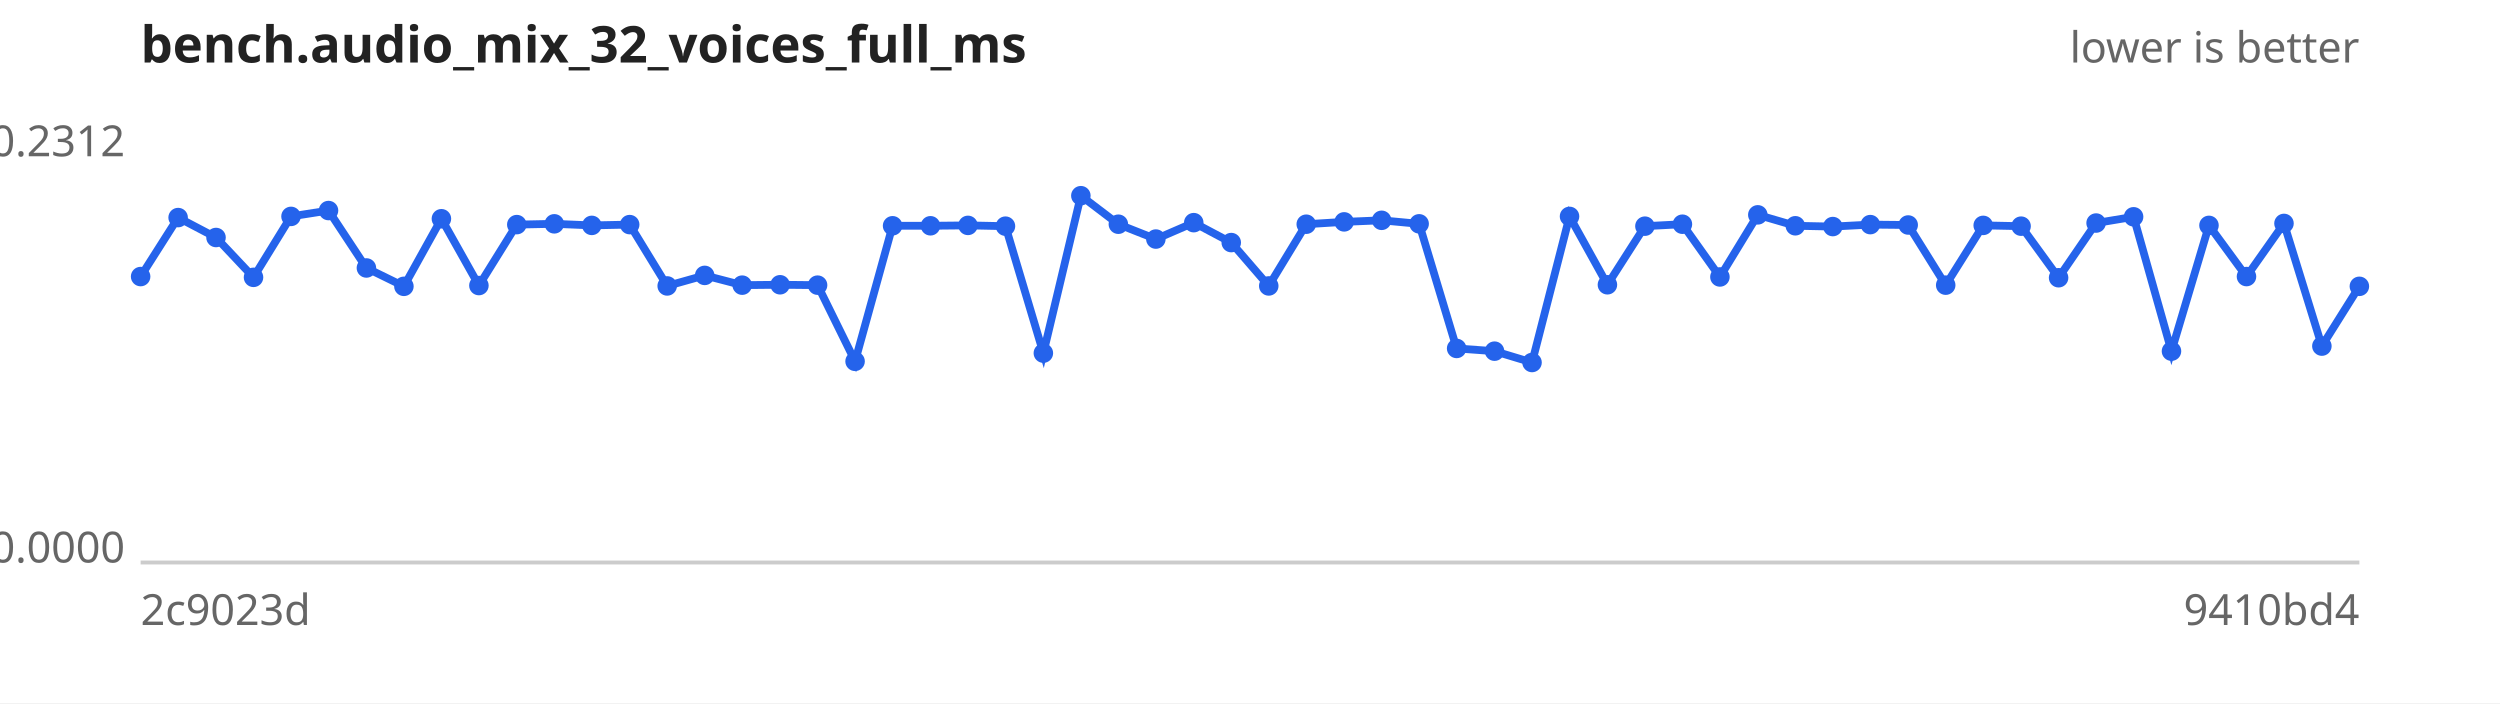
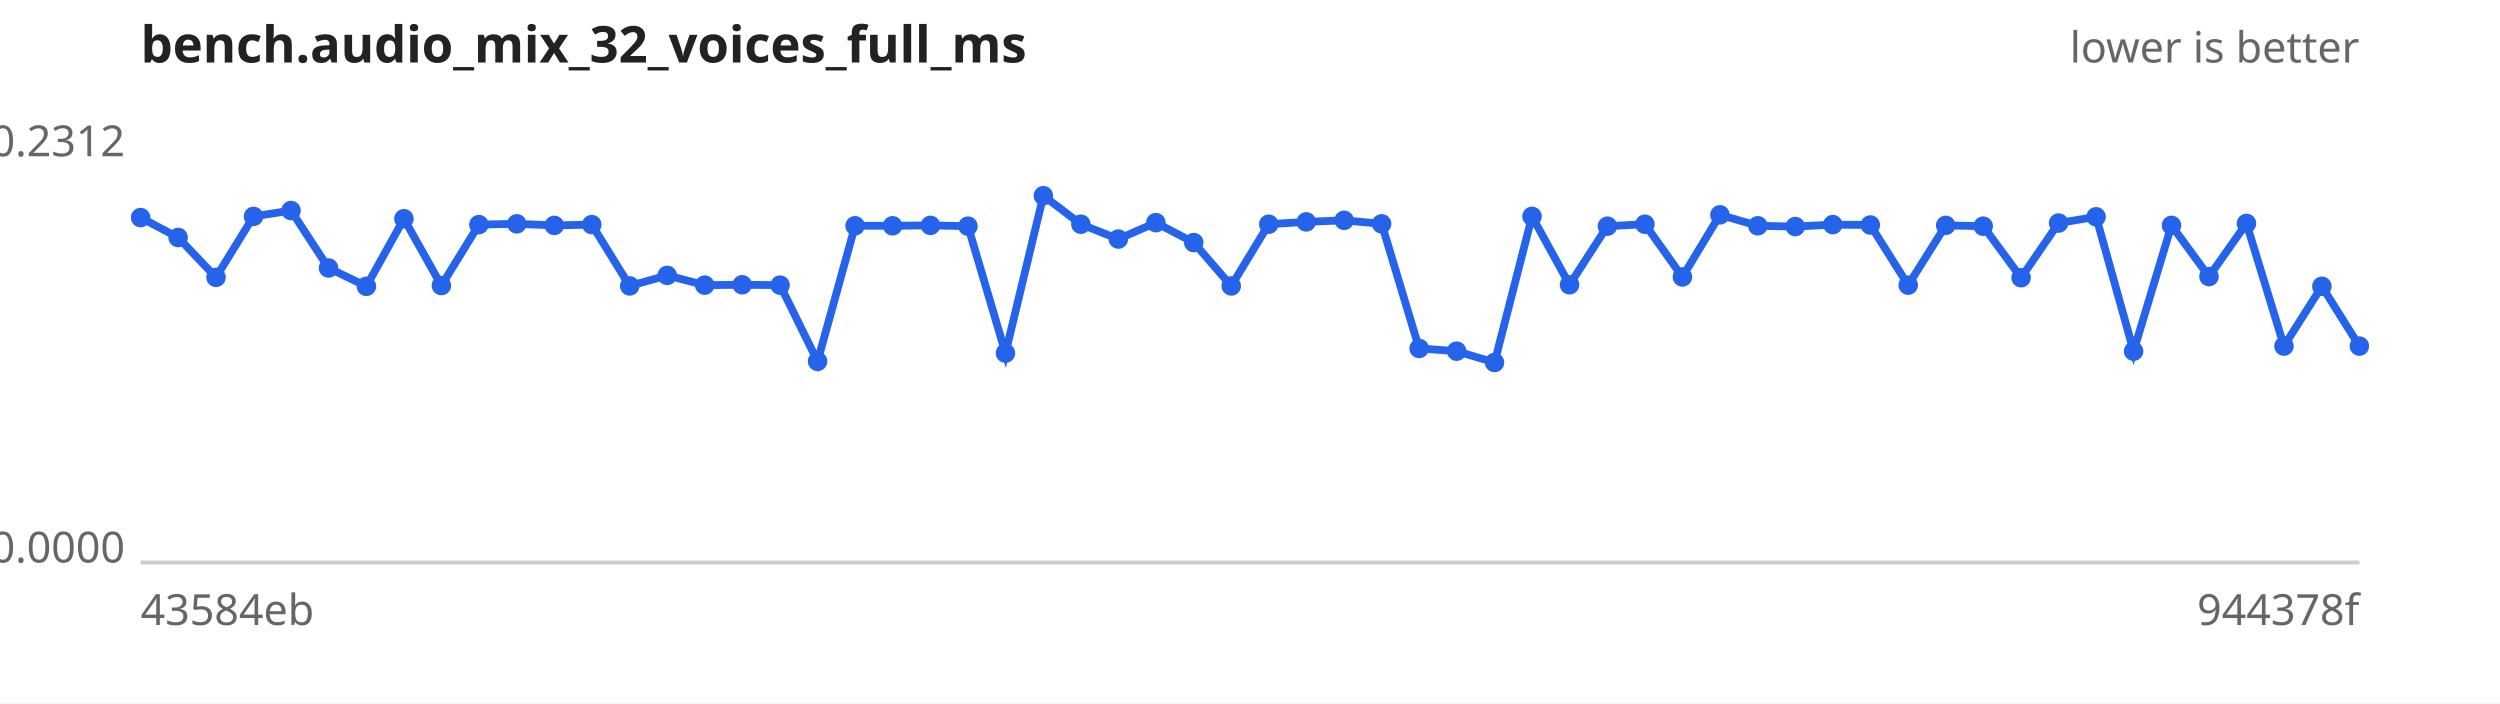
<svg xmlns="http://www.w3.org/2000/svg" width="640" height="180" viewBox="0 0 640 180" font-family="sans-serif" font-size="11">
  <rect width="640" height="180" fill="#ffffff" />
  <text x="36" y="16" font-size="13" font-weight="bold" fill="#222">bench.audio_mix_32_voices_full_ms</text>
  <text x="604" y="16" text-anchor="end" fill="#666">lower is better</text>
  <line x1="36" y1="144" x2="604" y2="144" stroke="#ccc" />
  <text x="32" y="40.0" text-anchor="end" fill="#666">0.2312</text>
  <text x="32" y="144.0" text-anchor="end" fill="#666">0.0000</text>
-   <text x="36" y="160" fill="#666">2c9023d</text>
-   <text x="604" y="160" text-anchor="end" fill="#666">9410bd4</text>
-   <path d="M36.0,70.8 L45.6,55.7 L55.3,60.8 L64.9,71.0 L74.5,55.4 L84.1,53.9 L93.8,68.6 L103.4,73.3 L113.0,56.0 L122.6,73.1 L132.3,57.5 L141.9,57.3 L151.5,57.7 L161.2,57.5 L170.8,73.2 L180.4,70.5 L190.0,73.0 L199.7,72.9 L209.3,73.0 L218.9,92.5 L228.5,57.8 L238.2,57.8 L247.8,57.7 L257.4,57.9 L267.1,90.4 L276.7,50.1 L286.3,57.4 L295.9,61.2 L305.6,57.0 L315.2,62.1 L324.8,73.2 L334.4,57.4 L344.1,56.8 L353.7,56.4 L363.3,57.3 L372.9,89.2 L382.6,89.9 L392.2,92.8 L401.8,55.4 L411.5,72.9 L421.1,57.9 L430.7,57.4 L440.3,70.9 L450.0,55.0 L459.6,57.8 L469.2,58.0 L478.8,57.5 L488.5,57.6 L498.1,73.0 L507.7,57.7 L517.4,57.9 L527.0,71.1 L536.6,57.1 L546.2,55.5 L555.9,89.9 L565.5,57.7 L575.1,70.8 L584.7,57.2 L594.4,88.6 L604.0,73.3" fill="none" stroke="#2563eb" stroke-width="2" />
+   <text x="36" y="160" fill="#666">43584eb</text>
+   <text x="604" y="160" text-anchor="end" fill="#666">944378f</text>
+   <path d="M36.0,55.7 L45.6,60.8 L55.3,71.0 L64.9,55.4 L74.5,53.9 L84.1,68.6 L93.8,73.3 L103.4,56.0 L113.0,73.1 L122.6,57.5 L132.3,57.3 L141.9,57.7 L151.5,57.5 L161.2,73.2 L170.8,70.5 L180.4,73.0 L190.0,72.9 L199.7,73.0 L209.3,92.5 L218.9,57.8 L228.5,57.8 L238.2,57.7 L247.8,57.9 L257.4,90.4 L267.1,50.1 L276.7,57.4 L286.3,61.2 L295.9,57.0 L305.6,62.1 L315.2,73.2 L324.8,57.4 L334.4,56.8 L344.1,56.4 L353.7,57.3 L363.3,89.2 L372.9,89.9 L382.6,92.8 L392.2,55.4 L401.8,72.9 L411.5,57.9 L421.1,57.4 L430.7,70.9 L440.3,55.0 L450.0,57.8 L459.6,58.0 L469.2,57.5 L478.8,57.6 L488.5,73.0 L498.1,57.7 L507.7,57.9 L517.4,71.1 L527.0,57.1 L536.6,55.5 L546.2,89.9 L555.9,57.7 L565.5,70.8 L575.1,57.2 L584.7,88.6 L594.4,73.3 L604.0,88.6" fill="none" stroke="#2563eb" stroke-width="2" />
  <g fill="#2563eb">
-     <circle cx="36.0" cy="70.8" r="2.5" />
-     <circle cx="45.6" cy="55.7" r="2.5" />
-     <circle cx="55.3" cy="60.8" r="2.5" />
-     <circle cx="64.9" cy="71.0" r="2.5" />
-     <circle cx="74.5" cy="55.4" r="2.5" />
-     <circle cx="84.1" cy="53.9" r="2.5" />
-     <circle cx="93.8" cy="68.6" r="2.5" />
-     <circle cx="103.4" cy="73.3" r="2.5" />
-     <circle cx="113.0" cy="56.0" r="2.5" />
-     <circle cx="122.6" cy="73.1" r="2.5" />
-     <circle cx="132.3" cy="57.5" r="2.5" />
-     <circle cx="141.9" cy="57.3" r="2.5" />
-     <circle cx="151.5" cy="57.7" r="2.5" />
-     <circle cx="161.2" cy="57.5" r="2.5" />
-     <circle cx="170.8" cy="73.2" r="2.5" />
-     <circle cx="180.4" cy="70.5" r="2.5" />
-     <circle cx="190.0" cy="73.0" r="2.5" />
-     <circle cx="199.7" cy="72.9" r="2.5" />
-     <circle cx="209.3" cy="73.0" r="2.5" />
-     <circle cx="218.9" cy="92.5" r="2.5" />
+     <circle cx="36.0" cy="55.7" r="2.5" />
+     <circle cx="45.6" cy="60.8" r="2.5" />
+     <circle cx="55.3" cy="71.0" r="2.5" />
+     <circle cx="64.9" cy="55.4" r="2.5" />
+     <circle cx="74.5" cy="53.9" r="2.5" />
+     <circle cx="84.1" cy="68.6" r="2.5" />
+     <circle cx="93.8" cy="73.3" r="2.5" />
+     <circle cx="103.4" cy="56.0" r="2.5" />
+     <circle cx="113.0" cy="73.1" r="2.5" />
+     <circle cx="122.6" cy="57.5" r="2.5" />
+     <circle cx="132.3" cy="57.3" r="2.5" />
+     <circle cx="141.9" cy="57.7" r="2.5" />
+     <circle cx="151.5" cy="57.5" r="2.5" />
+     <circle cx="161.2" cy="73.2" r="2.5" />
+     <circle cx="170.8" cy="70.5" r="2.5" />
+     <circle cx="180.4" cy="73.0" r="2.5" />
+     <circle cx="190.0" cy="72.9" r="2.5" />
+     <circle cx="199.7" cy="73.0" r="2.5" />
+     <circle cx="209.3" cy="92.5" r="2.5" />
+     <circle cx="218.9" cy="57.8" r="2.5" />
    <circle cx="228.5" cy="57.8" r="2.5" />
-     <circle cx="238.2" cy="57.8" r="2.5" />
-     <circle cx="247.8" cy="57.7" r="2.5" />
-     <circle cx="257.4" cy="57.9" r="2.5" />
-     <circle cx="267.1" cy="90.4" r="2.5" />
-     <circle cx="276.7" cy="50.1" r="2.5" />
-     <circle cx="286.3" cy="57.4" r="2.5" />
-     <circle cx="295.9" cy="61.2" r="2.5" />
-     <circle cx="305.6" cy="57.0" r="2.5" />
-     <circle cx="315.2" cy="62.1" r="2.5" />
-     <circle cx="324.8" cy="73.2" r="2.5" />
-     <circle cx="334.4" cy="57.4" r="2.5" />
-     <circle cx="344.1" cy="56.8" r="2.5" />
-     <circle cx="353.7" cy="56.4" r="2.5" />
-     <circle cx="363.3" cy="57.3" r="2.5" />
-     <circle cx="372.9" cy="89.2" r="2.5" />
-     <circle cx="382.6" cy="89.9" r="2.5" />
-     <circle cx="392.2" cy="92.8" r="2.5" />
-     <circle cx="401.8" cy="55.4" r="2.5" />
-     <circle cx="411.5" cy="72.9" r="2.5" />
-     <circle cx="421.1" cy="57.9" r="2.5" />
-     <circle cx="430.7" cy="57.4" r="2.5" />
-     <circle cx="440.3" cy="70.9" r="2.5" />
-     <circle cx="450.0" cy="55.0" r="2.5" />
-     <circle cx="459.6" cy="57.8" r="2.5" />
-     <circle cx="469.2" cy="58.0" r="2.5" />
-     <circle cx="478.8" cy="57.5" r="2.5" />
-     <circle cx="488.5" cy="57.6" r="2.5" />
-     <circle cx="498.1" cy="73.0" r="2.5" />
-     <circle cx="507.7" cy="57.7" r="2.5" />
-     <circle cx="517.4" cy="57.9" r="2.5" />
-     <circle cx="527.0" cy="71.1" r="2.5" />
-     <circle cx="536.6" cy="57.1" r="2.5" />
-     <circle cx="546.2" cy="55.5" r="2.5" />
-     <circle cx="555.9" cy="89.9" r="2.5" />
-     <circle cx="565.5" cy="57.7" r="2.5" />
-     <circle cx="575.1" cy="70.8" r="2.5" />
-     <circle cx="584.7" cy="57.2" r="2.5" />
-     <circle cx="594.4" cy="88.6" r="2.5" />
-     <circle cx="604.0" cy="73.3" r="2.5" />
+     <circle cx="238.2" cy="57.7" r="2.5" />
+     <circle cx="247.8" cy="57.9" r="2.5" />
+     <circle cx="257.4" cy="90.4" r="2.5" />
+     <circle cx="267.1" cy="50.1" r="2.5" />
+     <circle cx="276.7" cy="57.4" r="2.5" />
+     <circle cx="286.3" cy="61.2" r="2.5" />
+     <circle cx="295.9" cy="57.0" r="2.5" />
+     <circle cx="305.6" cy="62.1" r="2.5" />
+     <circle cx="315.2" cy="73.2" r="2.5" />
+     <circle cx="324.8" cy="57.4" r="2.5" />
+     <circle cx="334.4" cy="56.8" r="2.5" />
+     <circle cx="344.1" cy="56.4" r="2.5" />
+     <circle cx="353.7" cy="57.3" r="2.5" />
+     <circle cx="363.3" cy="89.2" r="2.5" />
+     <circle cx="372.9" cy="89.9" r="2.5" />
+     <circle cx="382.6" cy="92.8" r="2.5" />
+     <circle cx="392.2" cy="55.4" r="2.5" />
+     <circle cx="401.8" cy="72.9" r="2.5" />
+     <circle cx="411.5" cy="57.9" r="2.5" />
+     <circle cx="421.1" cy="57.4" r="2.5" />
+     <circle cx="430.7" cy="70.9" r="2.5" />
+     <circle cx="440.3" cy="55.0" r="2.5" />
+     <circle cx="450.0" cy="57.8" r="2.5" />
+     <circle cx="459.6" cy="58.0" r="2.5" />
+     <circle cx="469.2" cy="57.5" r="2.5" />
+     <circle cx="478.8" cy="57.6" r="2.5" />
+     <circle cx="488.5" cy="73.0" r="2.5" />
+     <circle cx="498.1" cy="57.7" r="2.5" />
+     <circle cx="507.7" cy="57.9" r="2.5" />
+     <circle cx="517.4" cy="71.1" r="2.5" />
+     <circle cx="527.0" cy="57.1" r="2.5" />
+     <circle cx="536.6" cy="55.5" r="2.5" />
+     <circle cx="546.2" cy="89.9" r="2.5" />
+     <circle cx="555.9" cy="57.7" r="2.5" />
+     <circle cx="565.5" cy="70.8" r="2.5" />
+     <circle cx="575.1" cy="57.2" r="2.5" />
+     <circle cx="584.7" cy="88.6" r="2.5" />
+     <circle cx="594.4" cy="73.3" r="2.5" />
+     <circle cx="604.0" cy="88.6" r="2.5" />
  </g>
</svg>
